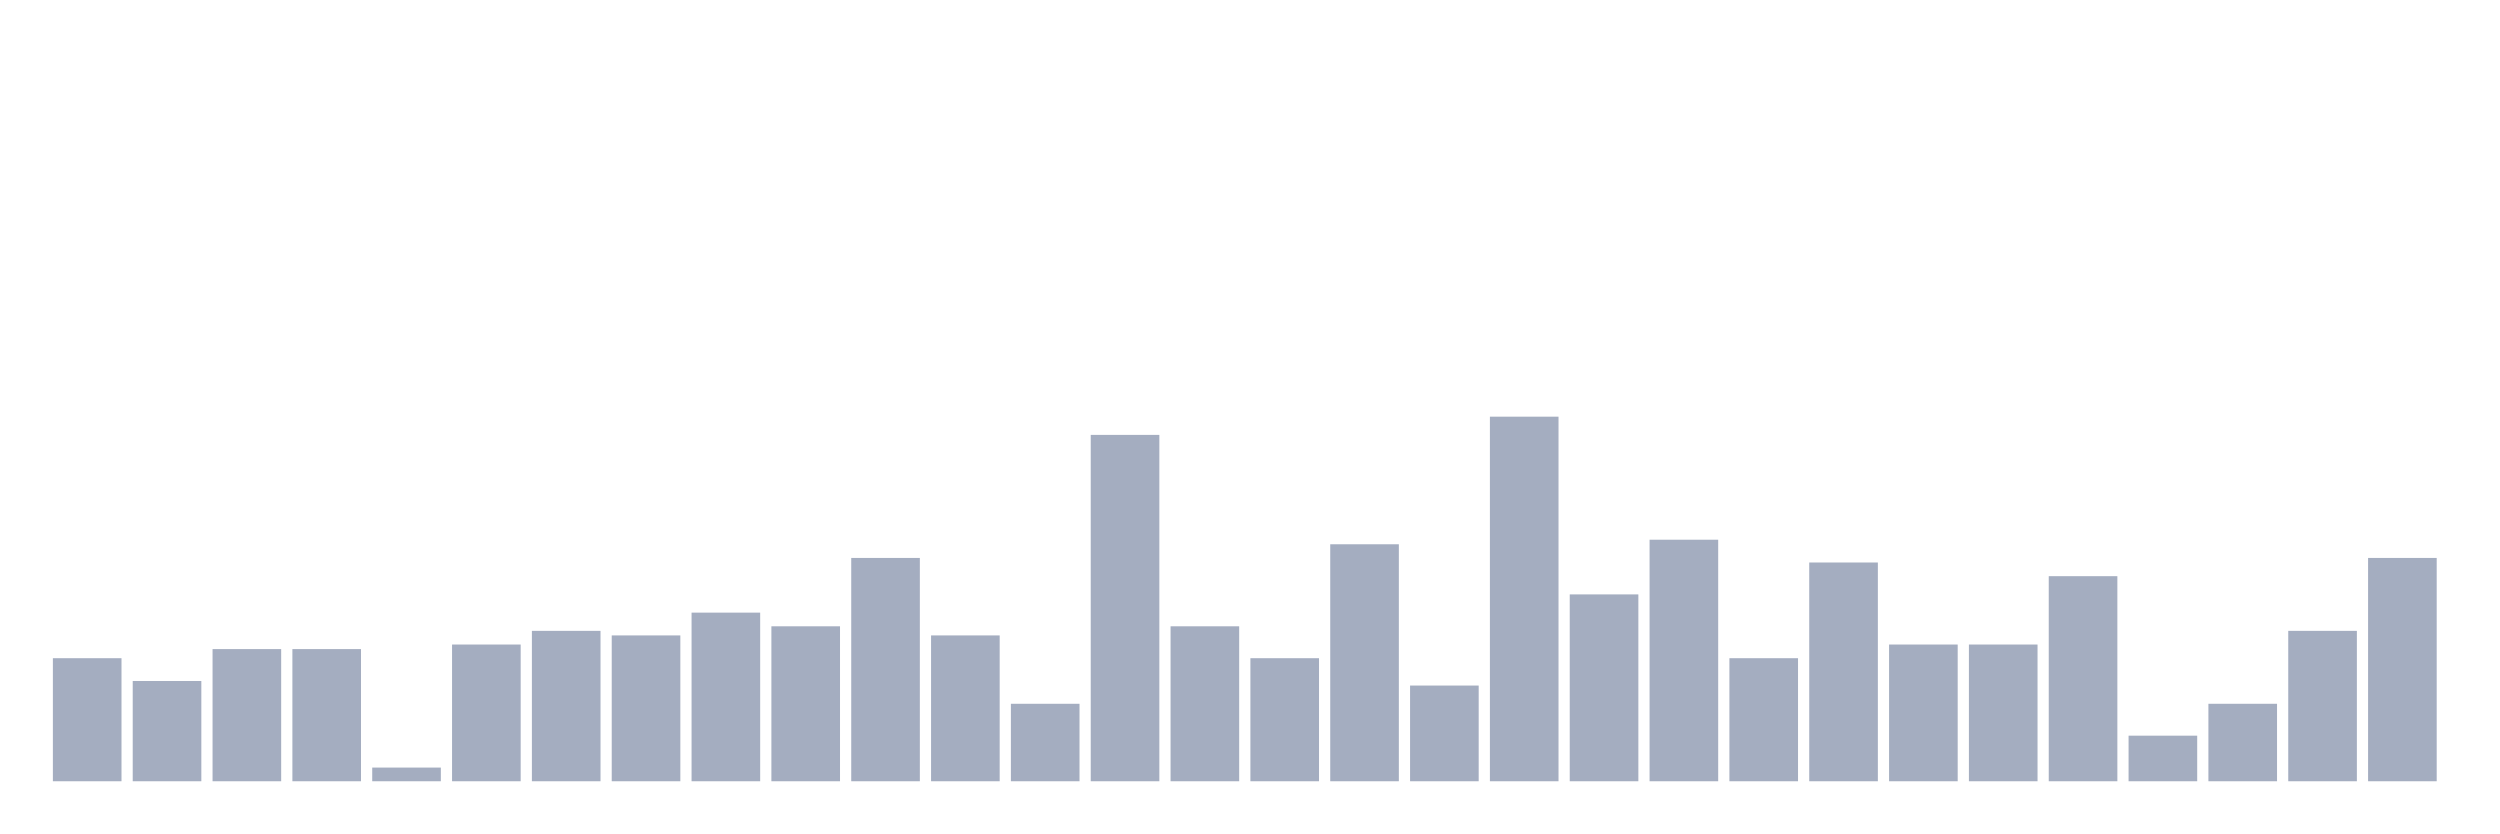
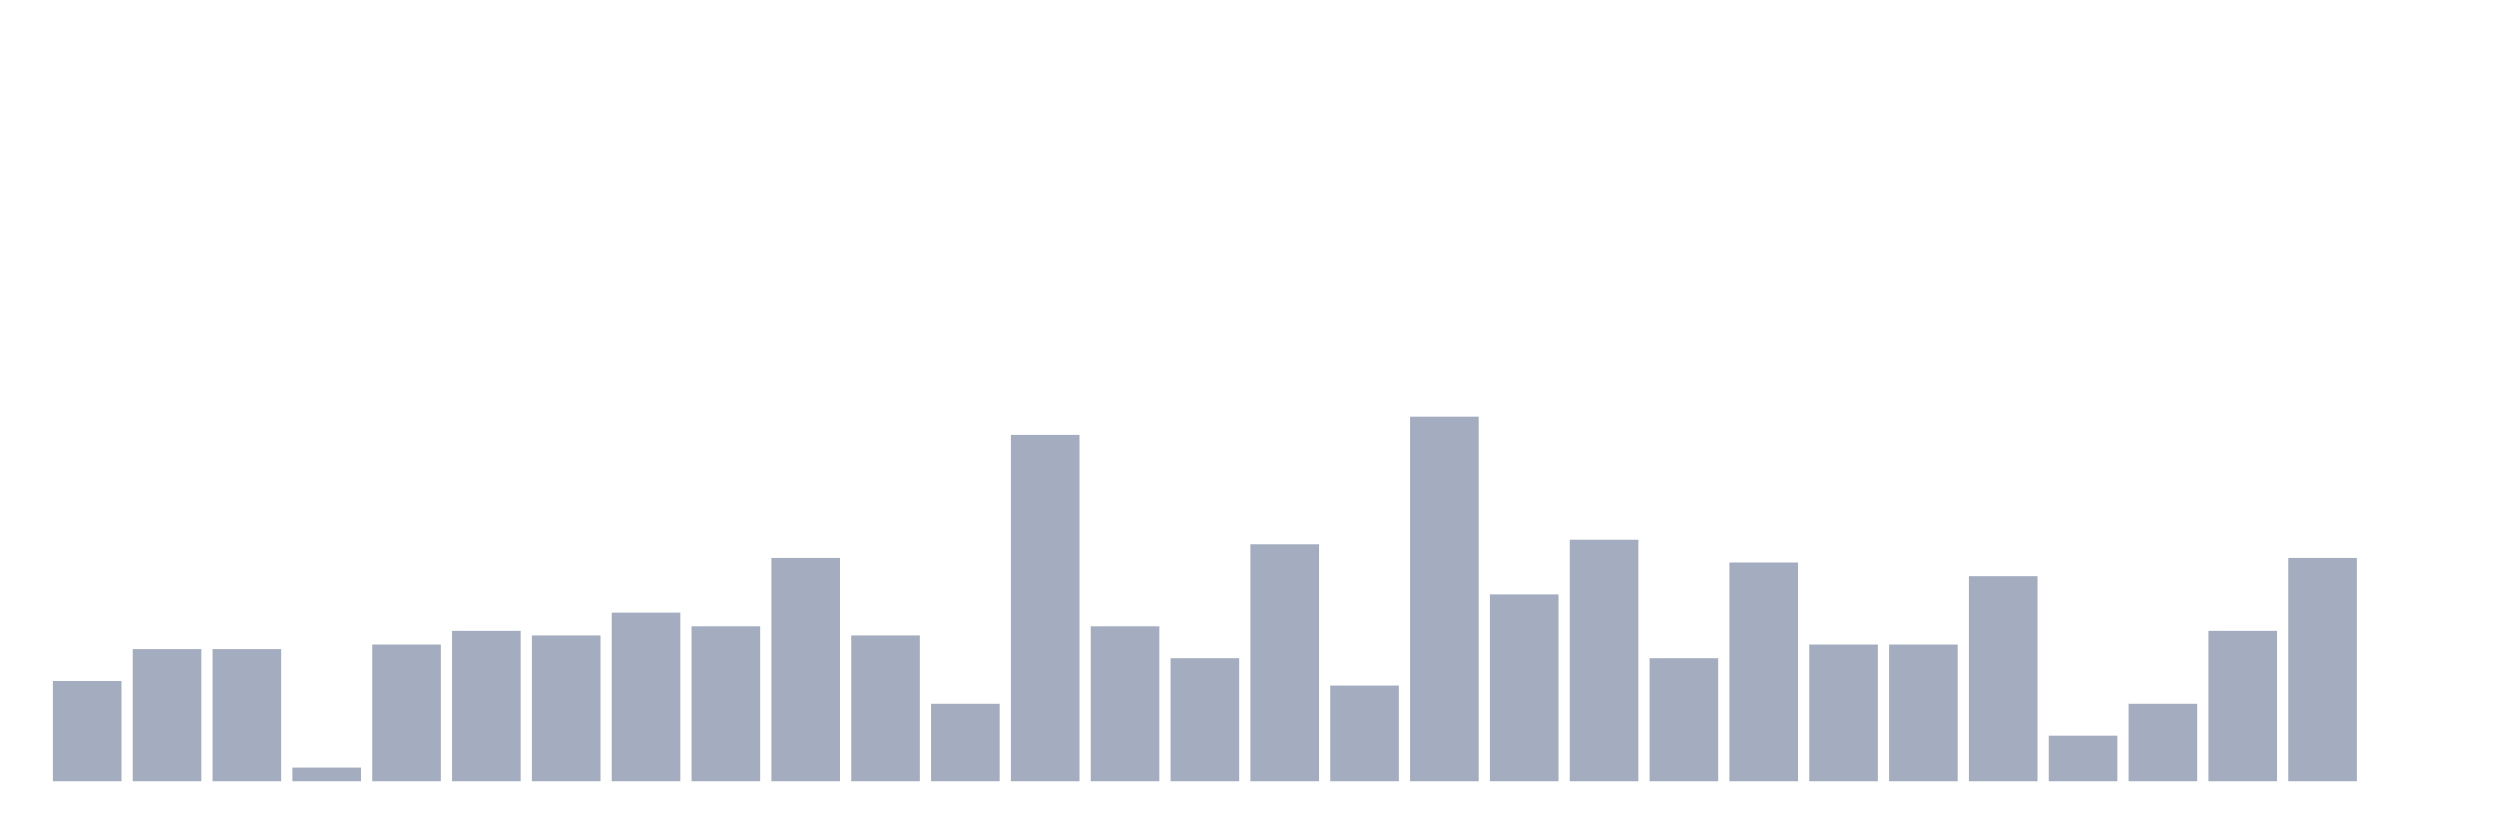
<svg xmlns="http://www.w3.org/2000/svg" viewBox="0 0 480 160">
  <g transform="translate(10,10)">
-     <rect class="bar" x="0.153" width="13.175" y="116.375" height="23.625" fill="rgb(164,173,192)" />
-     <rect class="bar" x="15.482" width="13.175" y="120.75" height="19.25" fill="rgb(164,173,192)" />
+     <rect class="bar" x="0.153" width="13.175" y="120.75" height="19.25" fill="rgb(164,173,192)" />
+     <rect class="bar" x="15.482" width="13.175" y="114.625" height="25.375" fill="rgb(164,173,192)" />
    <rect class="bar" x="30.81" width="13.175" y="114.625" height="25.375" fill="rgb(164,173,192)" />
-     <rect class="bar" x="46.138" width="13.175" y="114.625" height="25.375" fill="rgb(164,173,192)" />
-     <rect class="bar" x="61.466" width="13.175" y="137.375" height="2.625" fill="rgb(164,173,192)" />
-     <rect class="bar" x="76.794" width="13.175" y="113.75" height="26.25" fill="rgb(164,173,192)" />
-     <rect class="bar" x="92.123" width="13.175" y="111.125" height="28.875" fill="rgb(164,173,192)" />
-     <rect class="bar" x="107.451" width="13.175" y="112" height="28" fill="rgb(164,173,192)" />
-     <rect class="bar" x="122.779" width="13.175" y="107.625" height="32.375" fill="rgb(164,173,192)" />
-     <rect class="bar" x="138.107" width="13.175" y="110.25" height="29.75" fill="rgb(164,173,192)" />
-     <rect class="bar" x="153.436" width="13.175" y="97.125" height="42.875" fill="rgb(164,173,192)" />
-     <rect class="bar" x="168.764" width="13.175" y="112" height="28" fill="rgb(164,173,192)" />
-     <rect class="bar" x="184.092" width="13.175" y="125.125" height="14.875" fill="rgb(164,173,192)" />
-     <rect class="bar" x="199.42" width="13.175" y="73.5" height="66.5" fill="rgb(164,173,192)" />
-     <rect class="bar" x="214.748" width="13.175" y="110.25" height="29.75" fill="rgb(164,173,192)" />
-     <rect class="bar" x="230.077" width="13.175" y="116.375" height="23.625" fill="rgb(164,173,192)" />
-     <rect class="bar" x="245.405" width="13.175" y="94.5" height="45.5" fill="rgb(164,173,192)" />
-     <rect class="bar" x="260.733" width="13.175" y="121.625" height="18.375" fill="rgb(164,173,192)" />
-     <rect class="bar" x="276.061" width="13.175" y="70" height="70" fill="rgb(164,173,192)" />
-     <rect class="bar" x="291.39" width="13.175" y="104.125" height="35.875" fill="rgb(164,173,192)" />
-     <rect class="bar" x="306.718" width="13.175" y="93.625" height="46.375" fill="rgb(164,173,192)" />
-     <rect class="bar" x="322.046" width="13.175" y="116.375" height="23.625" fill="rgb(164,173,192)" />
-     <rect class="bar" x="337.374" width="13.175" y="98" height="42" fill="rgb(164,173,192)" />
+     <rect class="bar" x="46.138" width="13.175" y="137.375" height="2.625" fill="rgb(164,173,192)" />
+     <rect class="bar" x="61.466" width="13.175" y="113.75" height="26.25" fill="rgb(164,173,192)" />
+     <rect class="bar" x="76.794" width="13.175" y="111.125" height="28.875" fill="rgb(164,173,192)" />
+     <rect class="bar" x="92.123" width="13.175" y="112" height="28" fill="rgb(164,173,192)" />
+     <rect class="bar" x="107.451" width="13.175" y="107.625" height="32.375" fill="rgb(164,173,192)" />
+     <rect class="bar" x="122.779" width="13.175" y="110.25" height="29.75" fill="rgb(164,173,192)" />
+     <rect class="bar" x="138.107" width="13.175" y="97.125" height="42.875" fill="rgb(164,173,192)" />
+     <rect class="bar" x="153.436" width="13.175" y="112" height="28" fill="rgb(164,173,192)" />
+     <rect class="bar" x="168.764" width="13.175" y="125.125" height="14.875" fill="rgb(164,173,192)" />
+     <rect class="bar" x="184.092" width="13.175" y="73.5" height="66.5" fill="rgb(164,173,192)" />
+     <rect class="bar" x="199.42" width="13.175" y="110.25" height="29.75" fill="rgb(164,173,192)" />
+     <rect class="bar" x="214.748" width="13.175" y="116.375" height="23.625" fill="rgb(164,173,192)" />
+     <rect class="bar" x="230.077" width="13.175" y="94.5" height="45.5" fill="rgb(164,173,192)" />
+     <rect class="bar" x="245.405" width="13.175" y="121.625" height="18.375" fill="rgb(164,173,192)" />
+     <rect class="bar" x="260.733" width="13.175" y="70" height="70" fill="rgb(164,173,192)" />
+     <rect class="bar" x="276.061" width="13.175" y="104.125" height="35.875" fill="rgb(164,173,192)" />
+     <rect class="bar" x="291.39" width="13.175" y="93.625" height="46.375" fill="rgb(164,173,192)" />
+     <rect class="bar" x="306.718" width="13.175" y="116.375" height="23.625" fill="rgb(164,173,192)" />
+     <rect class="bar" x="322.046" width="13.175" y="98" height="42" fill="rgb(164,173,192)" />
+     <rect class="bar" x="337.374" width="13.175" y="113.75" height="26.25" fill="rgb(164,173,192)" />
    <rect class="bar" x="352.702" width="13.175" y="113.75" height="26.25" fill="rgb(164,173,192)" />
-     <rect class="bar" x="368.031" width="13.175" y="113.75" height="26.25" fill="rgb(164,173,192)" />
-     <rect class="bar" x="383.359" width="13.175" y="100.625" height="39.375" fill="rgb(164,173,192)" />
-     <rect class="bar" x="398.687" width="13.175" y="131.25" height="8.75" fill="rgb(164,173,192)" />
-     <rect class="bar" x="414.015" width="13.175" y="125.125" height="14.875" fill="rgb(164,173,192)" />
-     <rect class="bar" x="429.344" width="13.175" y="111.125" height="28.875" fill="rgb(164,173,192)" />
-     <rect class="bar" x="444.672" width="13.175" y="97.125" height="42.875" fill="rgb(164,173,192)" />
+     <rect class="bar" x="368.031" width="13.175" y="100.625" height="39.375" fill="rgb(164,173,192)" />
+     <rect class="bar" x="383.359" width="13.175" y="131.25" height="8.75" fill="rgb(164,173,192)" />
+     <rect class="bar" x="398.687" width="13.175" y="125.125" height="14.875" fill="rgb(164,173,192)" />
+     <rect class="bar" x="414.015" width="13.175" y="111.125" height="28.875" fill="rgb(164,173,192)" />
+     <rect class="bar" x="429.344" width="13.175" y="97.125" height="42.875" fill="rgb(164,173,192)" />
+     <rect class="bar" x="444.672" width="13.175" y="140" height="0" fill="rgb(164,173,192)" />
  </g>
</svg>
